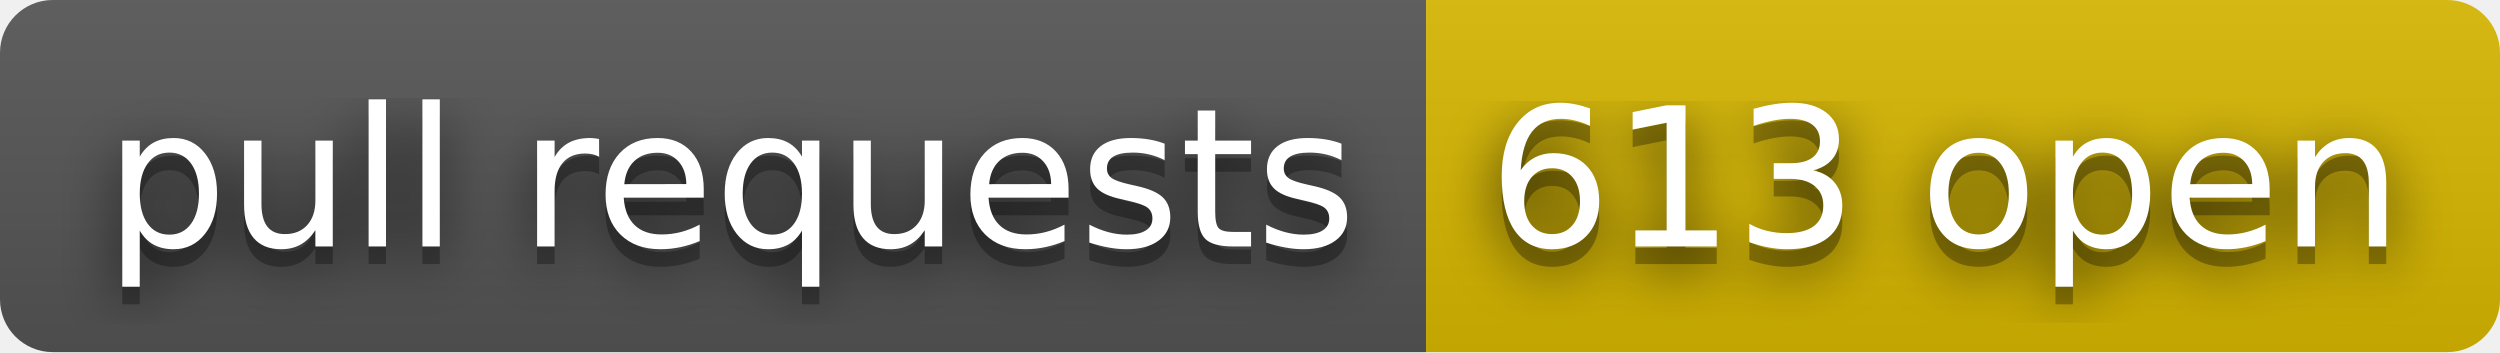
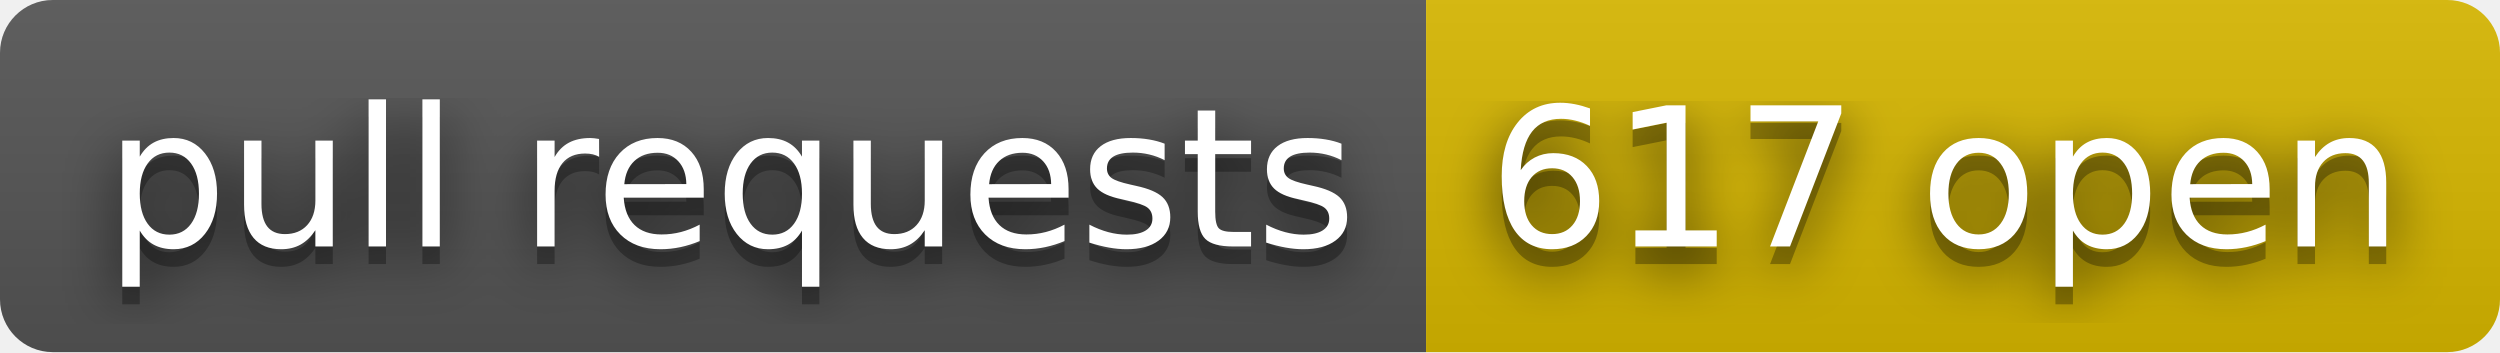
- <svg xmlns="http://www.w3.org/2000/svg" width="142" height="20" role="img" aria-label="pull requests: 613 open">
+ <svg xmlns="http://www.w3.org/2000/svg" width="142" height="20" role="img" aria-label="pull requests: 617 open">
  <filter id="blur">
    <feGaussianBlur in="SourceGraphic" stdDeviation="16" />
  </filter>
  <linearGradient id="s" x2="0" y2="100%">
    <stop offset="0" stop-color="#bbb" stop-opacity=".1" />
    <stop offset="1" stop-opacity=".1" />
  </linearGradient>
  <clipPath id="r">
    <rect width="142" height="20" rx="3" fill="#fff" />
  </clipPath>
  <g clip-path="url(#r)">
    <rect width="81" height="20" fill="#555" />
    <rect x="81" width="61" height="20" fill="#d8b800" />
    <rect width="142" height="20" fill="url(#s)" />
  </g>
  <g fill="#fff" text-anchor="middle" font-family="Verdana,Geneva,DejaVu Sans,sans-serif" text-rendering="geometricPrecision" font-size="110">
    <text aria-hidden="true" x="415" y="150" fill="#010101" fill-opacity=".80" filter="url(#blur)" transform="scale(.1)" textLength="710">pull requests</text>
    <text aria-hidden="true" x="415" y="150" fill="#010101" fill-opacity=".3" transform="scale(.1)" textLength="710">pull requests</text>
    <text x="415" y="140" transform="scale(.1)" fill="#fff" textLength="710">pull requests</text>
-     <text aria-hidden="true" x="1105" y="150" fill="#010101" fill-opacity=".80" filter="url(#blur)" transform="scale(.1)" textLength="510">613 open</text>
-     <text aria-hidden="true" x="1105" y="150" fill="#010101" fill-opacity=".3" transform="scale(.1)" textLength="510">613 open</text>
-     <text x="1105" y="140" transform="scale(.1)" fill="#fff" textLength="510">613 open</text>
+     <text aria-hidden="true" x="1105" y="150" fill="#010101" fill-opacity=".80" filter="url(#blur)" transform="scale(.1)" textLength="510">617 open</text>
+     <text aria-hidden="true" x="1105" y="150" fill="#010101" fill-opacity=".3" transform="scale(.1)" textLength="510">617 open</text>
+     <text x="1105" y="140" transform="scale(.1)" fill="#fff" textLength="510">617 open</text>
  </g>
</svg>
